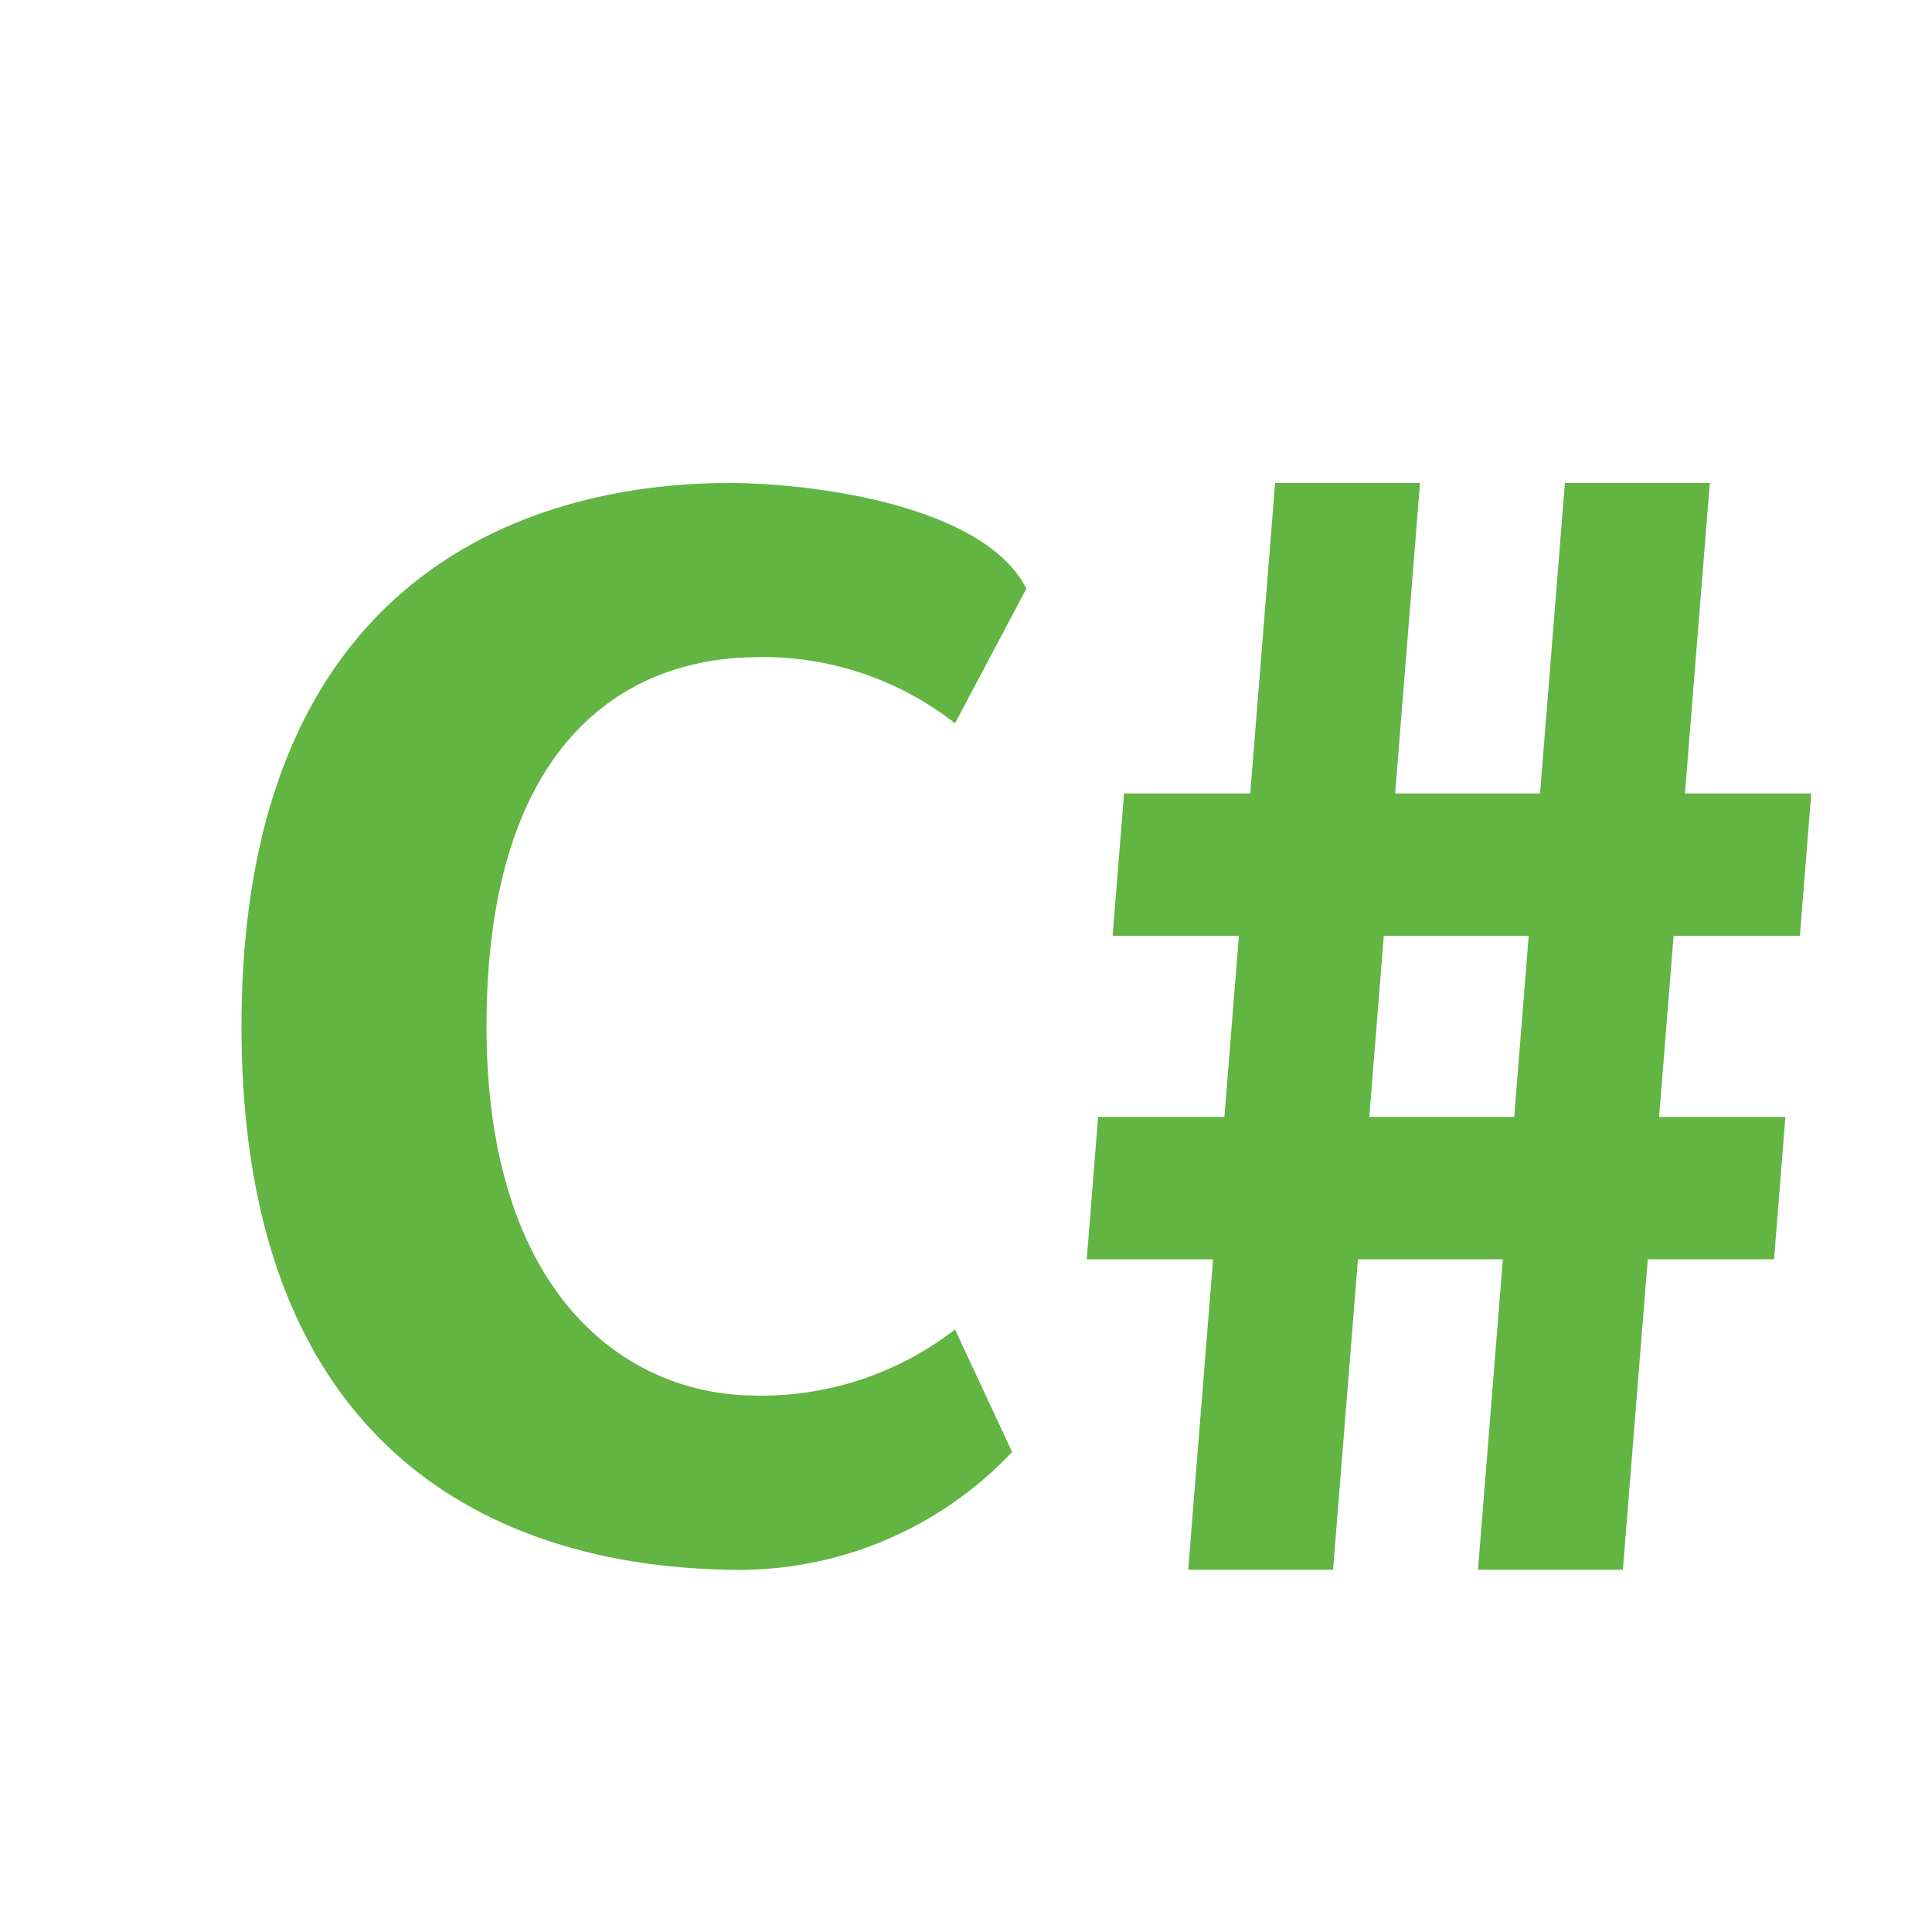
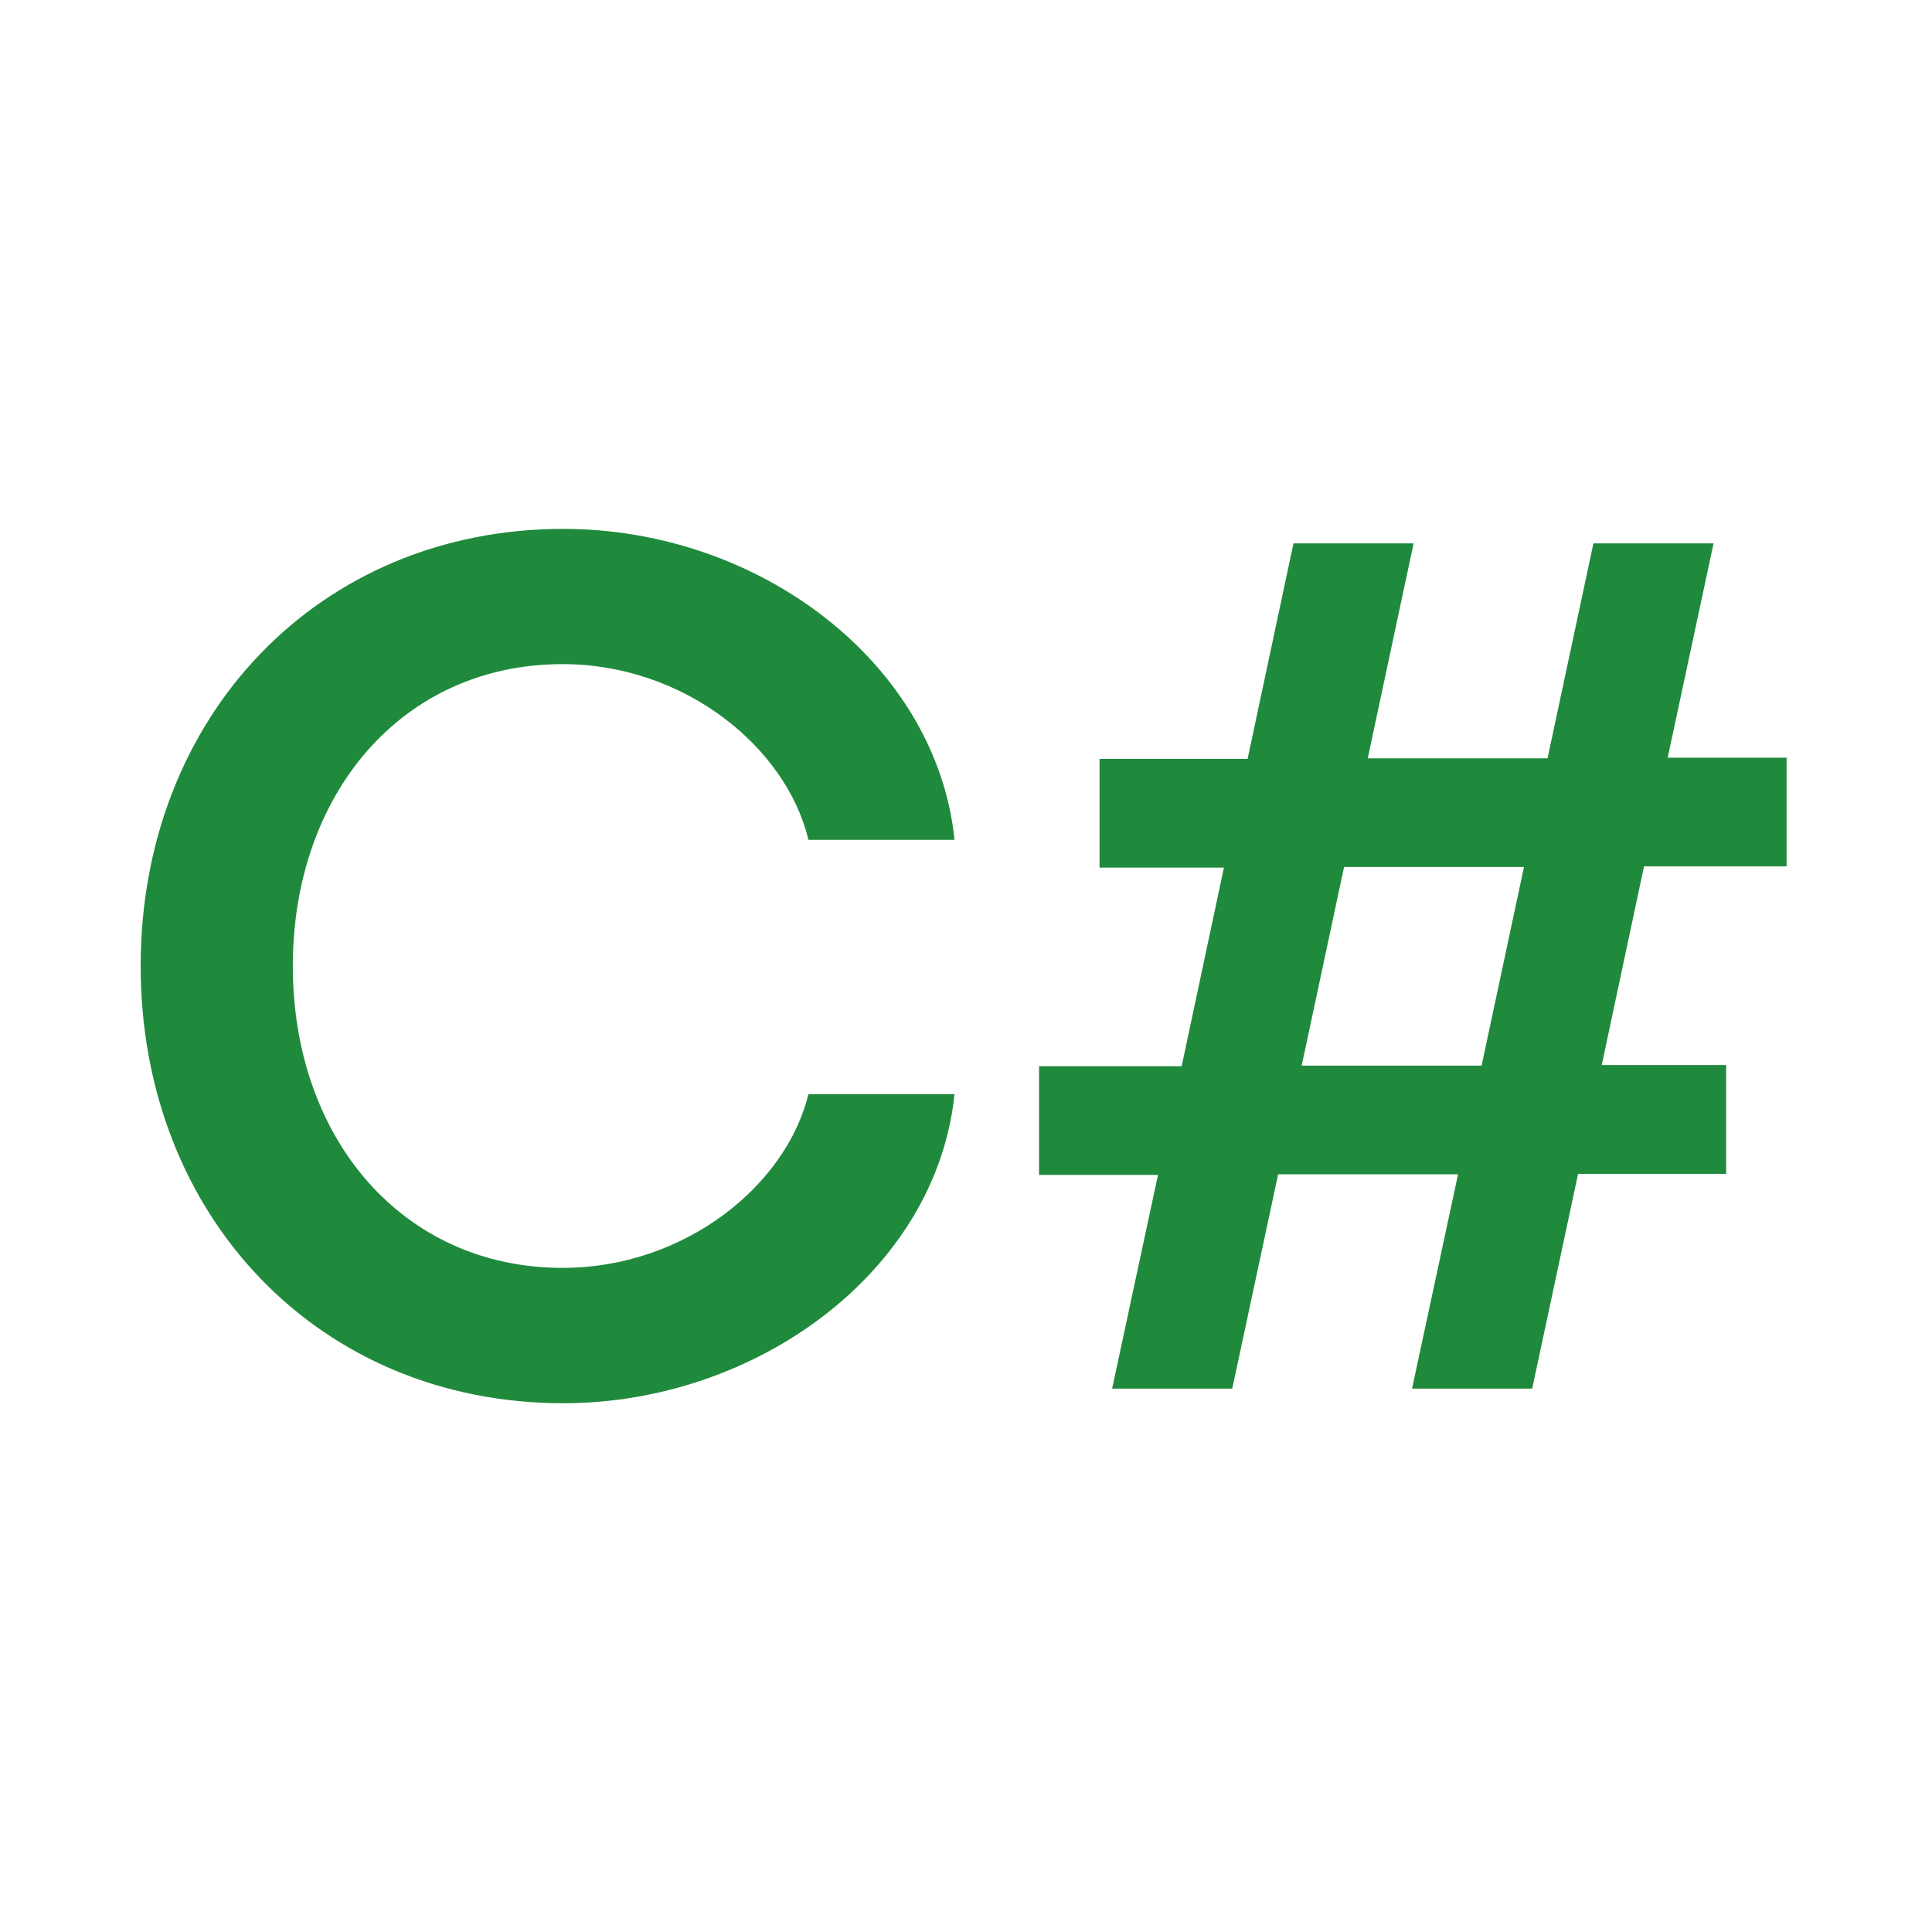
<svg xmlns="http://www.w3.org/2000/svg" width="16" height="16" viewBox="0 0 16 16">
-   <path fill="#62b543" d="M4.029 8.5c0 2.194 1.124 3.035 2.19 3.057a2.622 2.622 0 0 0 1.69-.547l.473 1.015A3.112 3.112 0 0 1 6.029 13C4.881 12.979 2 12.613 2 8.5S4.881 4 6.029 4c.739 0 2.128.194 2.471.875L7.909 5.99a2.582 2.582 0 0 0-1.69-.547c-1.142.029-2.19.815-2.19 3.057Zm10.877-.75L15 6.571h-1.046L14.16 4h-1.2l-.206 2.571h-1.2L11.76 4h-1.2l-.206 2.571H9.309L9.214 7.75h1.046l-.12 1.5H9.094L9 10.429h1.046L9.84 13h1.2l.206-2.571h1.2L12.24 13h1.2l.206-2.571h1.046l.094-1.179H13.74l.12-1.5h1.046Zm-2.366 1.5h-1.2l.12-1.5h1.2l-.12 1.5Z" />
+   <path fill="#208A3C" d="M1.165 8c0-2.073 1.481-3.62 3.5-3.62 1.631 0 3.091 1.119 3.24 2.575h-1.21C6.512 6.188 5.667 5.5 4.66 5.5 3.319 5.5 2.425 6.587 2.425 8c0 1.425.906 2.5 2.235 2.5 1.01 0 1.852-.683 2.035-1.439h1.21c-.152 1.474-1.647 2.56-3.24 2.56-2.03 0-3.5-1.557-3.5-3.62V8ZM9.59 9.73h-.985v-.9h1.181l.35-1.645h-1.03v-.9h1.226l.38-1.785h.995l-.38 1.78h1.489l.38-1.78h.995l-.38 1.775h.985v.9h-1.181l-.35 1.645h1.03v.901h-1.226l-.38 1.779h-.995l.381-1.775h-1.49l-.38 1.775H9.21l.38-1.77Zm2.68-.905.351-1.645h-1.49l-.351 1.645h1.49Z" />
</svg>
